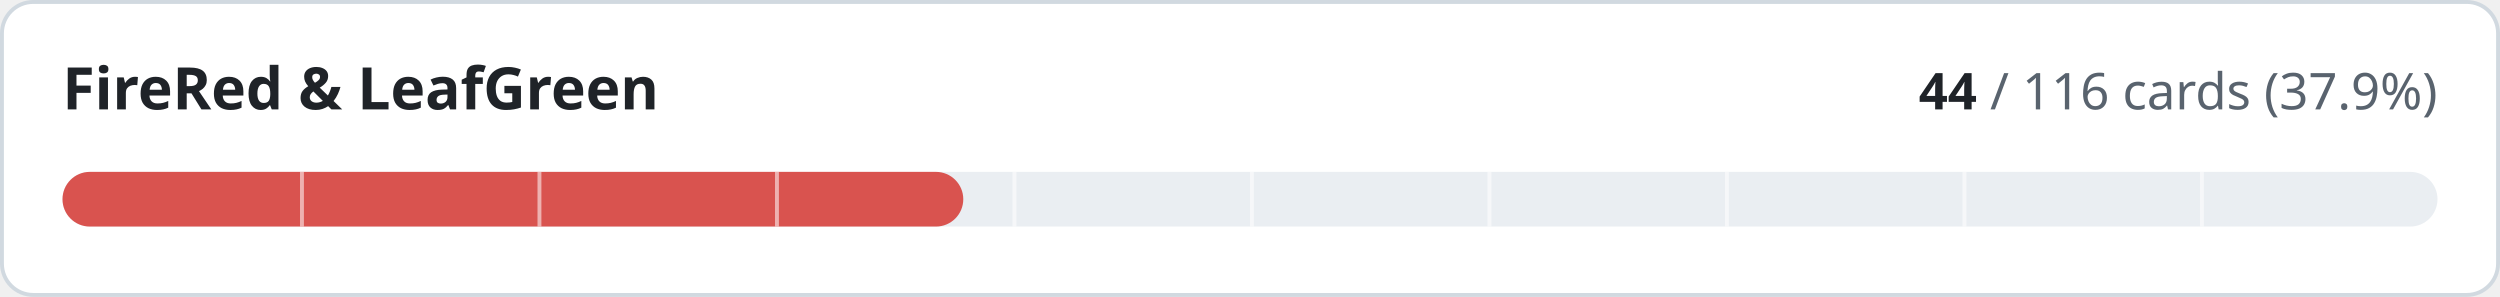
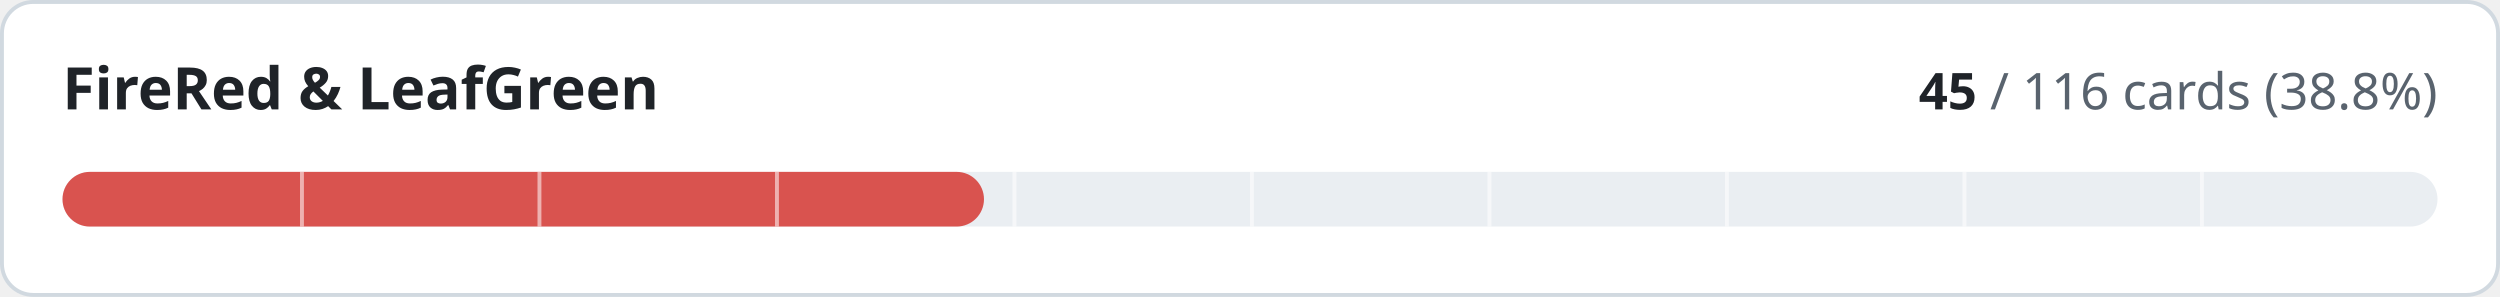
- <svg xmlns="http://www.w3.org/2000/svg" width="640" height="76" viewBox="0 0 640 76" role="img" aria-label="FireRed &amp; LeafGreen: 44 of 116 cards implemented">
+ <svg xmlns="http://www.w3.org/2000/svg" width="640" height="76" viewBox="0 0 640 76" role="img" aria-label="FireRed &amp; LeafGreen: 45 of 116 cards implemented">
  <style>
.t{fill:#1f2328}.m{fill:#59636e}.trk{fill:#eaeef2}.bd{stroke:#d1d9e0}.bg{fill:#ffffff}
@media (prefers-color-scheme:dark){.t{fill:#f0f6fc}.m{fill:#9198a1}.trk{fill:#262c36}.bd{stroke:#3d444d}.bg{fill:#0d1117}}
text{font-family:-apple-system,BlinkMacSystemFont,'Segoe UI','Noto Sans',Helvetica,Arial,sans-serif;font-variant-numeric:tabular-nums}
</style>
  <rect class="bg bd" x="0.5" y="0.5" width="639" height="75" rx="8" stroke-width="1" />
  <text class="t" x="16" y="28" font-size="15" font-weight="600">FireRed &amp; LeafGreen</text>
  <text class="m" x="624" y="28" font-size="13" text-anchor="end">
-     <tspan class="t" font-weight="600">44</tspan> / 116 cards (37.9%)</text>
+     <tspan class="t" font-weight="600">45</tspan> / 116 cards (38.8%)</text>
  <rect class="trk" x="16" y="44" width="608" height="14" rx="7" />
-   <rect x="16" y="44" width="230.6" height="14" rx="7" fill="#d9534f" />
+   <rect x="16" y="44" width="235.9" height="14" rx="7" fill="#d9534f" />
  <rect x="76.8" y="44" width="1" height="14" class="bg" opacity="0.55" />
  <rect x="137.6" y="44" width="1" height="14" class="bg" opacity="0.55" />
  <rect x="198.4" y="44" width="1" height="14" class="bg" opacity="0.55" />
  <rect x="259.2" y="44" width="1" height="14" class="bg" opacity="0.55" />
  <rect x="320.0" y="44" width="1" height="14" class="bg" opacity="0.55" />
  <rect x="380.8" y="44" width="1" height="14" class="bg" opacity="0.55" />
  <rect x="441.6" y="44" width="1" height="14" class="bg" opacity="0.55" />
  <rect x="502.4" y="44" width="1" height="14" class="bg" opacity="0.55" />
  <rect x="563.2" y="44" width="1" height="14" class="bg" opacity="0.55" />
</svg>
